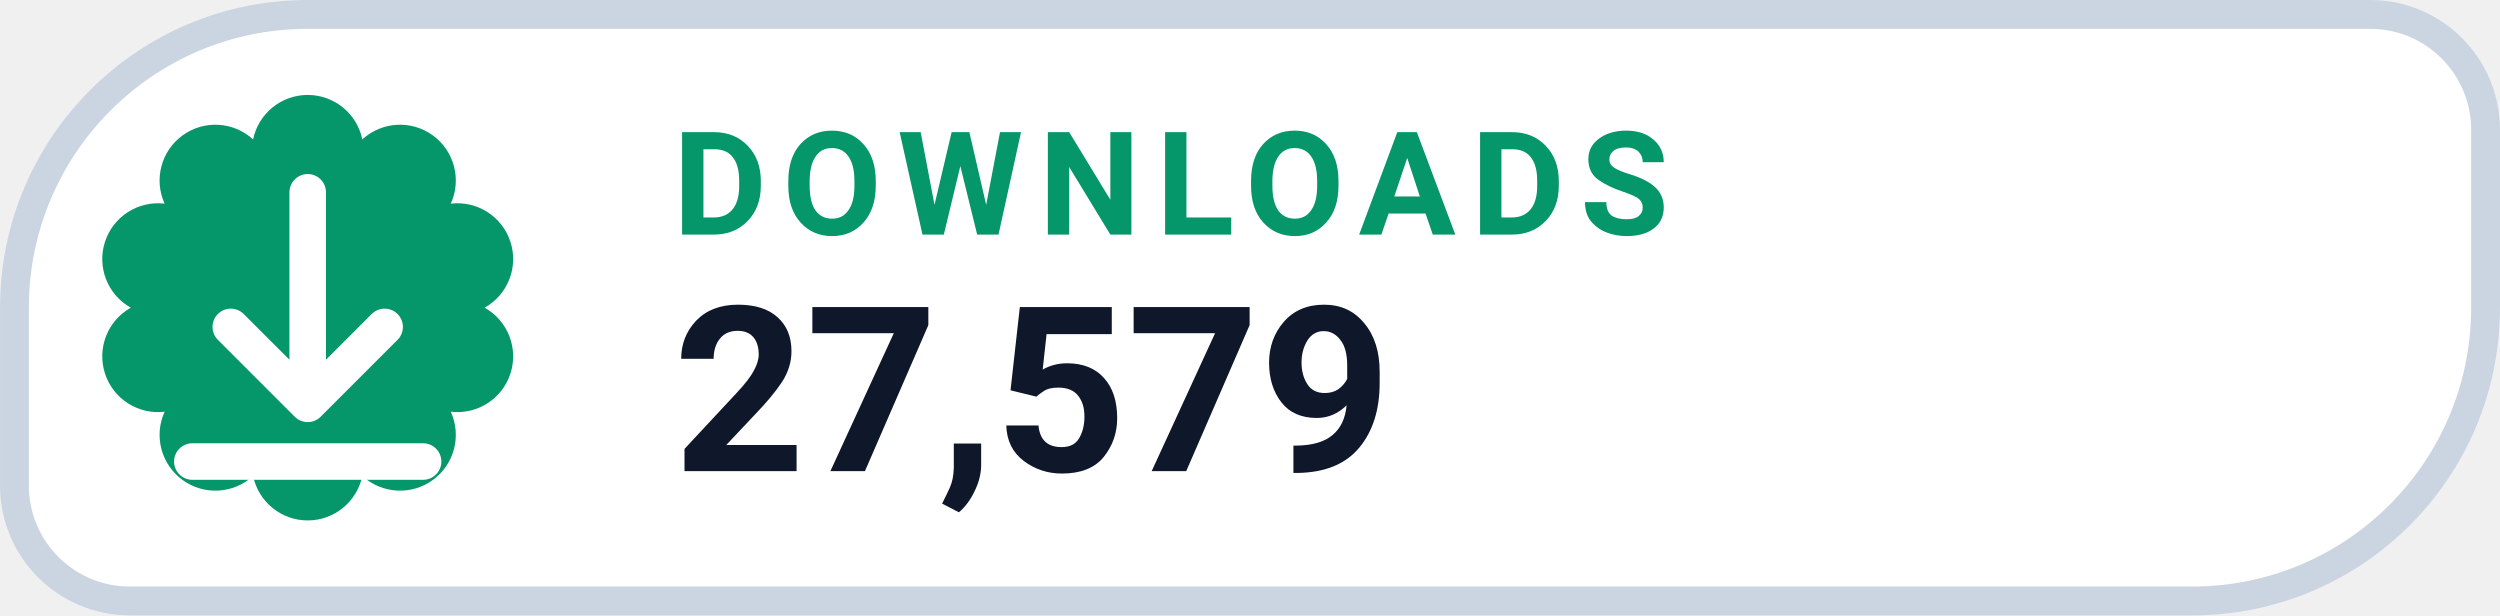
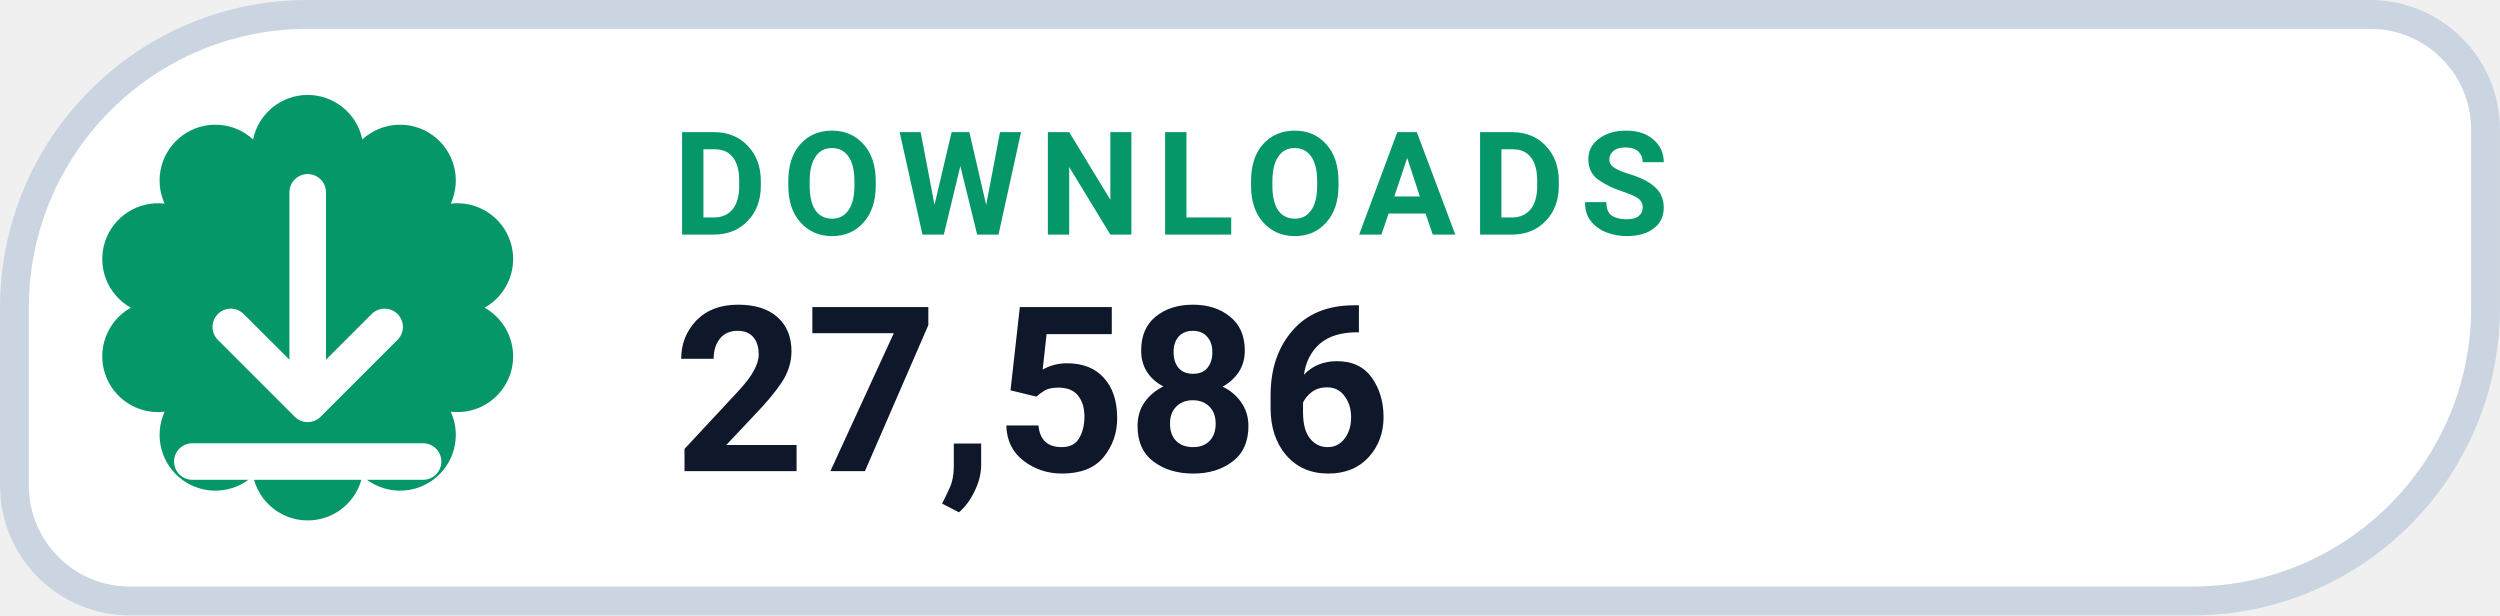
- <svg xmlns="http://www.w3.org/2000/svg" width="126" height="31.015" viewBox="0 0 130 32" role="img" aria-label="DOWNLOADS 27,579">
+ <svg xmlns="http://www.w3.org/2000/svg" width="126" height="31.015" viewBox="0 0 130 32" role="img" aria-label="DOWNLOADS 27,586">
  <path d="M 16.00 0.75 H 123.25 A 6.00 6.00 0 0 1 129.25 6.75 V 16.00 A 15.25 15.25 0 0 1 114.00 31.25 H 6.75 A 6.00 6.00 0 0 1 0.75 25.25 V 16.00 A 15.25 15.25 0 0 1 16.00 0.75 Z" fill="#FFFFFF" stroke="#CBD5E1" stroke-width="1.5" />
  <path d="M 13.16 7.25 A 2.90 2.90 0 0 1 18.84 7.25 A 2.90 2.90 0 0 1 23.44 10.59 A 2.90 2.90 0 0 1 25.20 16.00 A 2.90 2.90 0 0 1 23.44 21.41 A 2.90 2.90 0 0 1 18.84 24.75 A 2.90 2.90 0 0 1 13.16 24.75 A 2.90 2.90 0 0 1 8.56 21.41 A 2.90 2.90 0 0 1 6.80 16.00 A 2.90 2.90 0 0 1 8.56 10.59 A 2.90 2.90 0 0 1 13.16 7.25 Z" fill="#059669" />
  <g transform="translate(16 16)" style="color:#FFFFFF;">
    <path d="M0 -6 v11 m0 0 l4 -4 m-4 4 l-4 -4 M-6 8 h12" fill="none" stroke="currentColor" stroke-width="1.9" stroke-linecap="round" stroke-linejoin="round" />
  </g>
  <text x="35" y="12.2" fill="#059669" font-family="-apple-system,BlinkMacSystemFont,'Segoe UI',Roboto,Helvetica,Arial,sans-serif" font-size="7.5" font-weight="700" letter-spacing=".8">DOWNLOADS</text>
-   <text x="35" y="24.5" fill="#0F172A" font-family="-apple-system,BlinkMacSystemFont,'Segoe UI',Roboto,Helvetica,Arial,sans-serif" font-size="12" font-weight="750">27,579</text>
+   <text x="35" y="24.5" fill="#0F172A" font-family="-apple-system,BlinkMacSystemFont,'Segoe UI',Roboto,Helvetica,Arial,sans-serif" font-size="12" font-weight="750">27,586</text>
</svg>
